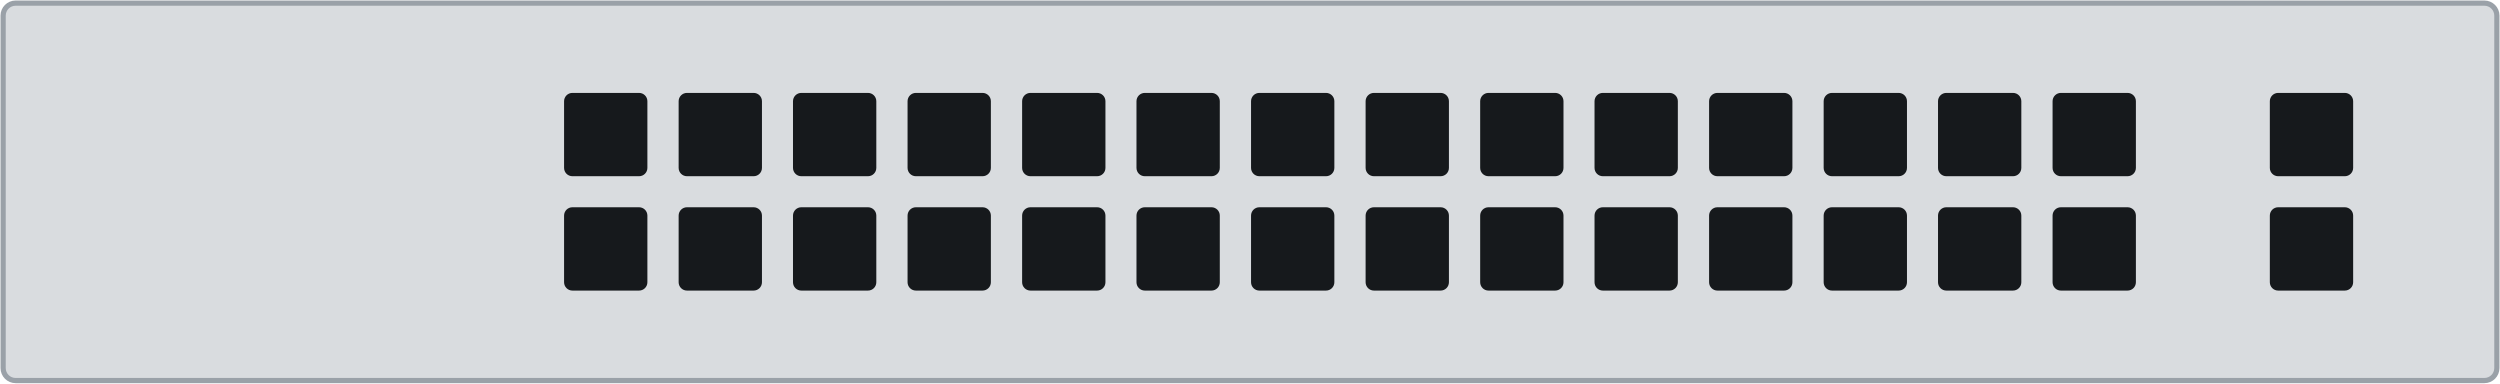
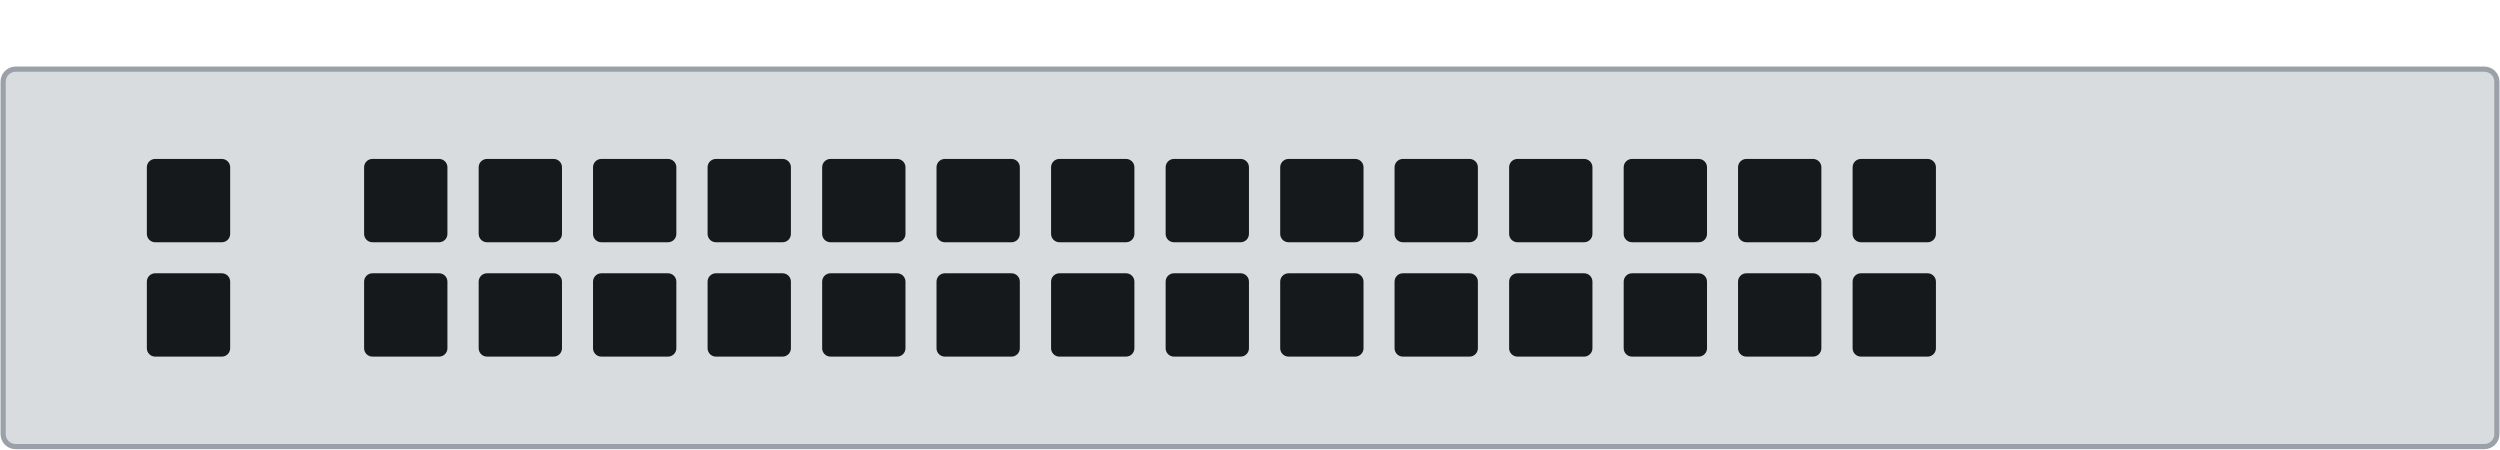
- <svg xmlns="http://www.w3.org/2000/svg" width="120.02mm" height="18.42mm" viewBox="0 0 120.02 18.42">
-   <rect id="plate" x="0.15" y="0.15" width="119.72" height="18.12" rx="0.6" fill="#d9dcdf" stroke="#9aa1a8" stroke-width="0.25" />
+ <svg xmlns="http://www.w3.org/2000/svg" width="120.02mm" height="21.59mm" viewBox="0 0 120.02 21.59">
+   <rect id="plate" x="0.15" y="3.32" width="119.72" height="18.12" rx="0.6" fill="#d9dcdf" stroke="#9aa1a8" stroke-width="0.25" />
  <g id="vents">
-     <rect x="27.08" y="4.46" width="4.0" height="4.0" rx="0.4" fill="#16191c" />
-     <rect x="27.08" y="9.95" width="4.0" height="4.0" rx="0.4" fill="#16191c" />
-     <rect x="32.58" y="4.46" width="4.0" height="4.0" rx="0.4" fill="#16191c" />
-     <rect x="32.58" y="9.95" width="4.0" height="4.0" rx="0.4" fill="#16191c" />
-     <rect x="38.07" y="4.46" width="4.0" height="4.0" rx="0.4" fill="#16191c" />
-     <rect x="38.07" y="9.95" width="4.0" height="4.0" rx="0.4" fill="#16191c" />
-     <rect x="43.57" y="4.46" width="4.0" height="4.0" rx="0.4" fill="#16191c" />
-     <rect x="43.57" y="9.95" width="4.0" height="4.0" rx="0.4" fill="#16191c" />
-     <rect x="49.07" y="4.46" width="4.0" height="4.0" rx="0.4" fill="#16191c" />
-     <rect x="49.07" y="9.95" width="4.0" height="4.0" rx="0.4" fill="#16191c" />
-     <rect x="54.56" y="4.46" width="4.0" height="4.0" rx="0.4" fill="#16191c" />
-     <rect x="54.56" y="9.95" width="4.0" height="4.0" rx="0.4" fill="#16191c" />
-     <rect x="60.06" y="4.46" width="4.0" height="4.0" rx="0.4" fill="#16191c" />
-     <rect x="60.06" y="9.95" width="4.0" height="4.0" rx="0.4" fill="#16191c" />
-     <rect x="65.56" y="4.46" width="4.0" height="4.0" rx="0.4" fill="#16191c" />
-     <rect x="65.56" y="9.95" width="4.0" height="4.0" rx="0.4" fill="#16191c" />
-     <rect x="71.06" y="4.46" width="4.0" height="4.0" rx="0.4" fill="#16191c" />
-     <rect x="71.06" y="9.95" width="4.0" height="4.0" rx="0.4" fill="#16191c" />
-     <rect x="76.55" y="4.46" width="4.0" height="4.0" rx="0.4" fill="#16191c" />
-     <rect x="76.55" y="9.95" width="4.0" height="4.0" rx="0.4" fill="#16191c" />
-     <rect x="82.05" y="4.46" width="4.0" height="4.0" rx="0.4" fill="#16191c" />
-     <rect x="82.05" y="9.95" width="4.0" height="4.0" rx="0.4" fill="#16191c" />
-     <rect x="87.55" y="4.46" width="4.0" height="4.0" rx="0.4" fill="#16191c" />
-     <rect x="87.55" y="9.95" width="4.0" height="4.0" rx="0.4" fill="#16191c" />
-     <rect x="93.04" y="4.46" width="4.0" height="4.0" rx="0.4" fill="#16191c" />
-     <rect x="93.04" y="9.95" width="4.0" height="4.0" rx="0.4" fill="#16191c" />
-     <rect x="98.54" y="4.46" width="4.0" height="4.0" rx="0.4" fill="#16191c" />
-     <rect x="98.54" y="9.95" width="4.0" height="4.0" rx="0.4" fill="#16191c" />
-     <rect x="108.97" y="4.46" width="4.0" height="4.0" rx="0.4" fill="#16191c" />
-     <rect x="108.97" y="9.95" width="4.0" height="4.0" rx="0.4" fill="#16191c" />
+     <rect x="88.94" y="7.63" width="4.0" height="4.0" rx="0.4" fill="#16191c" />
+     <rect x="88.94" y="13.12" width="4.0" height="4.0" rx="0.4" fill="#16191c" />
+     <rect x="83.44" y="7.63" width="4.0" height="4.0" rx="0.4" fill="#16191c" />
+     <rect x="83.44" y="13.12" width="4.0" height="4.0" rx="0.4" fill="#16191c" />
+     <rect x="77.95" y="7.63" width="4.0" height="4.0" rx="0.4" fill="#16191c" />
+     <rect x="77.95" y="13.12" width="4.0" height="4.0" rx="0.4" fill="#16191c" />
+     <rect x="72.45" y="7.63" width="4.0" height="4.0" rx="0.4" fill="#16191c" />
+     <rect x="72.45" y="13.12" width="4.0" height="4.0" rx="0.4" fill="#16191c" />
+     <rect x="66.95" y="7.63" width="4.0" height="4.0" rx="0.4" fill="#16191c" />
+     <rect x="66.95" y="13.12" width="4.0" height="4.0" rx="0.4" fill="#16191c" />
+     <rect x="61.46" y="7.63" width="4.0" height="4.0" rx="0.4" fill="#16191c" />
+     <rect x="61.46" y="13.12" width="4.0" height="4.0" rx="0.4" fill="#16191c" />
+     <rect x="55.96" y="7.63" width="4.0" height="4.0" rx="0.4" fill="#16191c" />
+     <rect x="55.96" y="13.12" width="4.0" height="4.0" rx="0.4" fill="#16191c" />
+     <rect x="50.46" y="7.63" width="4.0" height="4.0" rx="0.4" fill="#16191c" />
+     <rect x="50.46" y="13.12" width="4.0" height="4.0" rx="0.4" fill="#16191c" />
+     <rect x="44.96" y="7.63" width="4.0" height="4.0" rx="0.4" fill="#16191c" />
+     <rect x="44.96" y="13.12" width="4.0" height="4.0" rx="0.4" fill="#16191c" />
+     <rect x="39.47" y="7.63" width="4.0" height="4.0" rx="0.4" fill="#16191c" />
+     <rect x="39.47" y="13.12" width="4.0" height="4.0" rx="0.4" fill="#16191c" />
+     <rect x="33.97" y="7.63" width="4.0" height="4.0" rx="0.4" fill="#16191c" />
+     <rect x="33.97" y="13.12" width="4.0" height="4.0" rx="0.4" fill="#16191c" />
+     <rect x="28.47" y="7.63" width="4.0" height="4.0" rx="0.4" fill="#16191c" />
+     <rect x="28.47" y="13.12" width="4.0" height="4.0" rx="0.4" fill="#16191c" />
+     <rect x="22.98" y="7.63" width="4.0" height="4.0" rx="0.4" fill="#16191c" />
+     <rect x="22.98" y="13.12" width="4.0" height="4.0" rx="0.4" fill="#16191c" />
+     <rect x="17.48" y="7.63" width="4.0" height="4.0" rx="0.4" fill="#16191c" />
+     <rect x="17.48" y="13.12" width="4.0" height="4.0" rx="0.4" fill="#16191c" />
+     <rect x="7.05" y="7.63" width="4.0" height="4.0" rx="0.4" fill="#16191c" />
+     <rect x="7.05" y="13.12" width="4.0" height="4.0" rx="0.4" fill="#16191c" />
  </g>
</svg>
